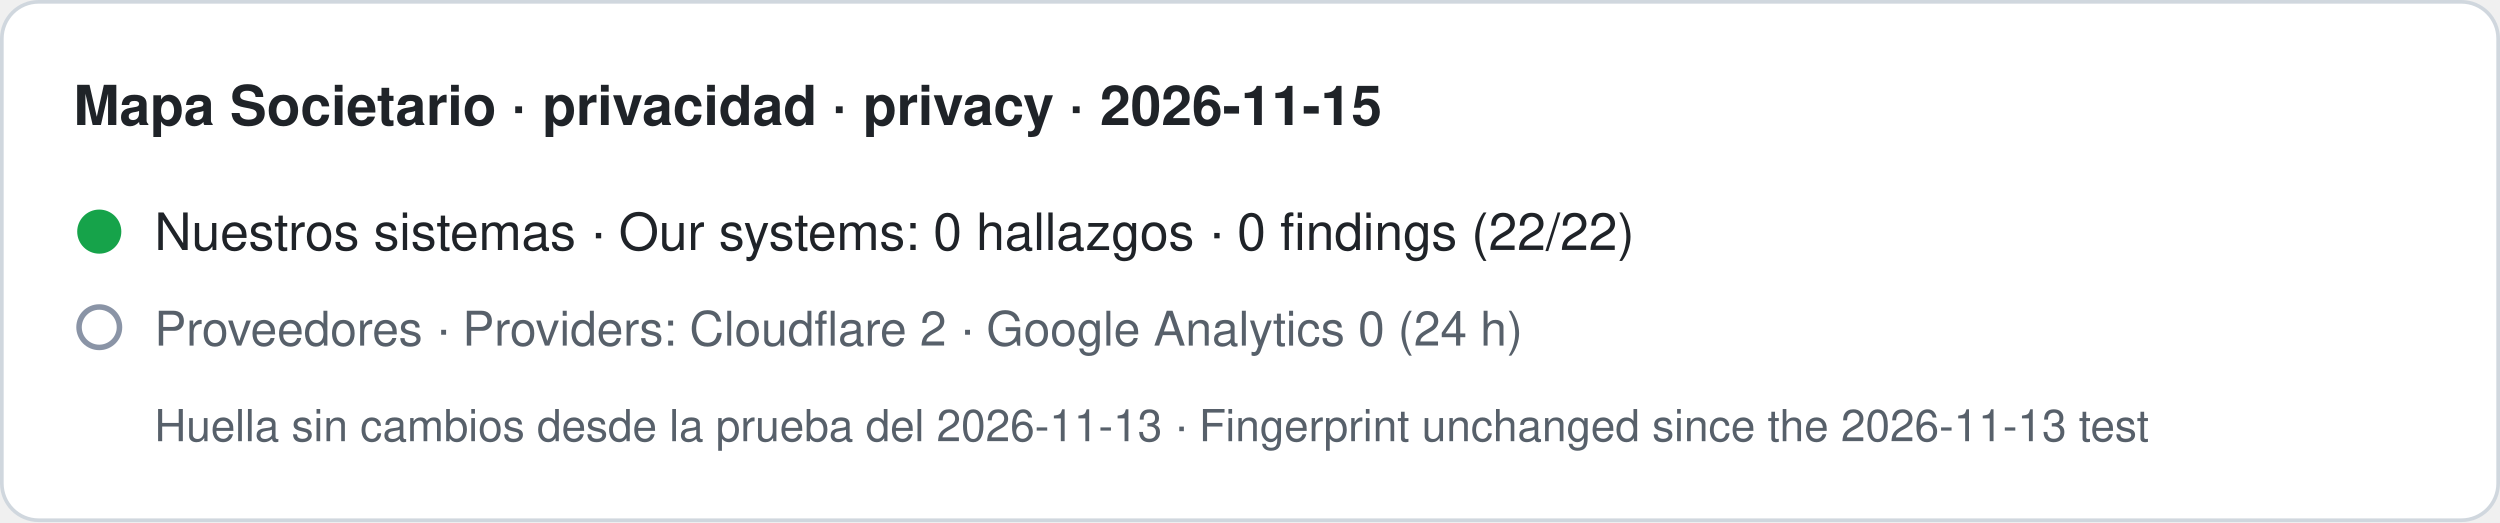
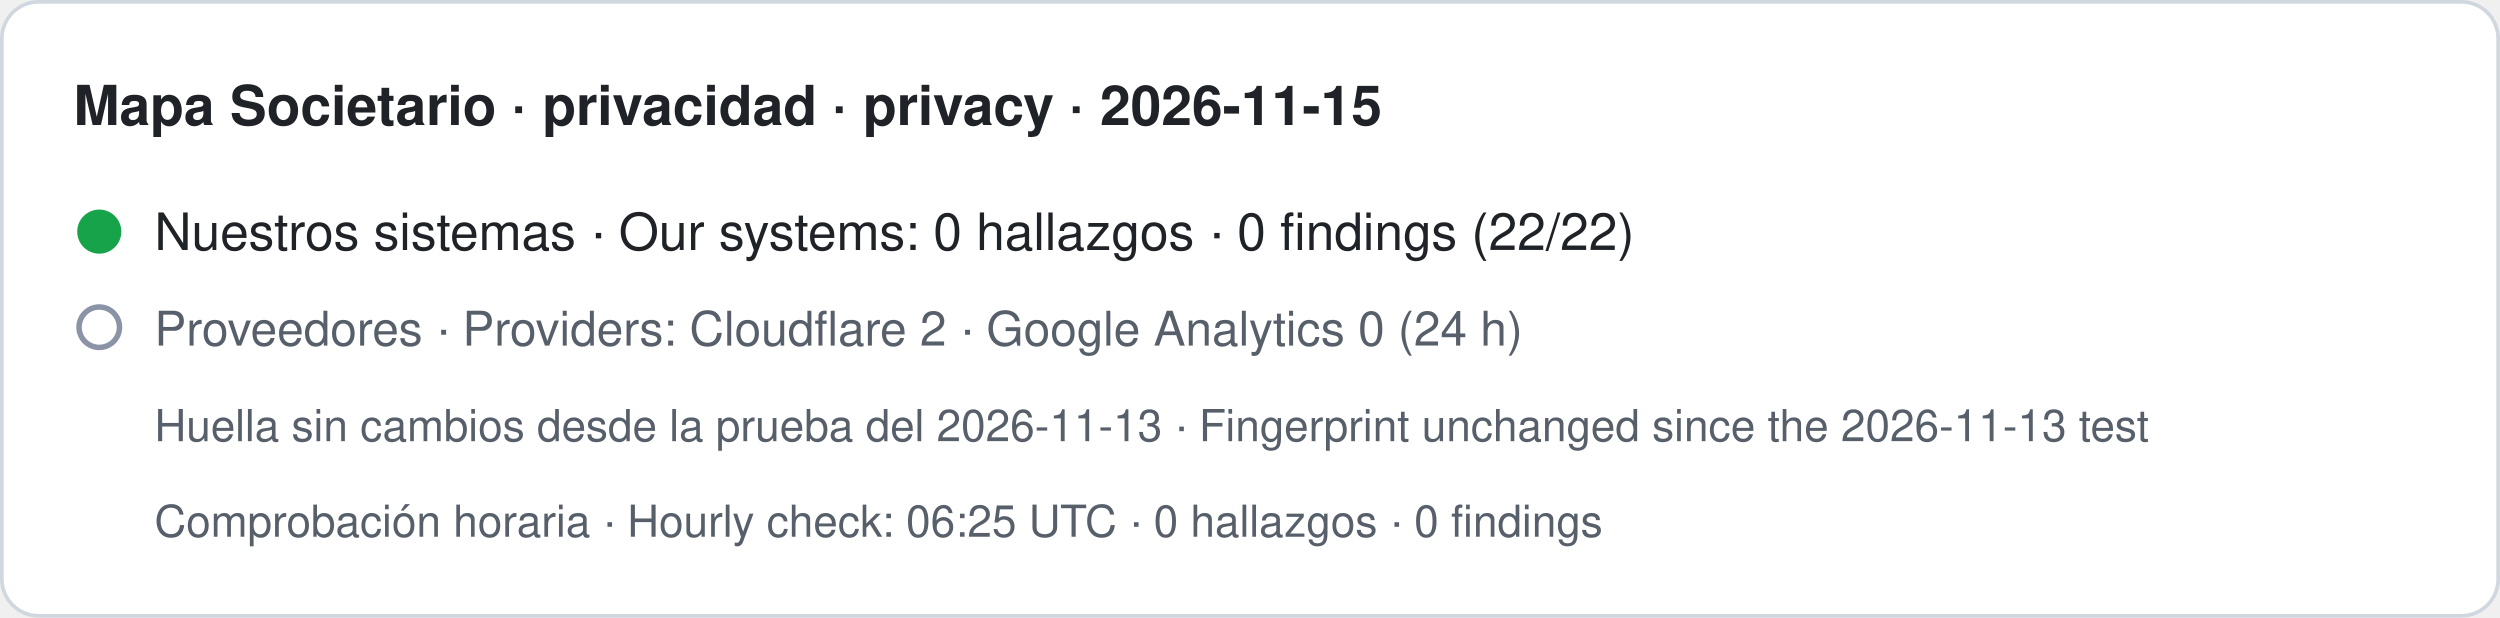
- <svg xmlns="http://www.w3.org/2000/svg" width="680" height="142" viewBox="0 0 680 142" role="img" aria-label="Mapa Societario · privacidad · privacy · 2026-11-15. Nuestros sistemas · Our systems: 0 hallazgos · 0 findings (22/22). Proveedores · Providers: Cloudflare 2 · Google Analytics 0 (24 h). Huella sin cambios desde la prueba del 2026-11-13 · Fingerprint unchanged since the 2026-11-13 test">
-   <rect x="0.5" y="0.5" width="679" height="141" rx="10" fill="#ffffff" stroke="#d0d7de" />
+ <svg xmlns="http://www.w3.org/2000/svg" width="680" height="168" viewBox="0 0 680 168" role="img" aria-label="Mapa Societario · privacidad · privacy · 2026-11-15. Nuestros sistemas · Our systems: 0 hallazgos · 0 findings (22/22). Proveedores · Providers: Cloudflare 2 · Google Analytics 0 (24 h). Huella sin cambios desde la prueba del 2026-11-13 · Fingerprint unchanged since the 2026-11-13 test. Comprobación horaria · Hourly check: 06:25 UTC · 0 hallazgos · 0 findings">
+   <rect x="0.5" y="0.5" width="679" height="167" rx="10" fill="#ffffff" stroke="#d0d7de" />
  <text x="20" y="34" font-family="-apple-system,BlinkMacSystemFont,Segoe UI,Helvetica,Arial,sans-serif" font-size="15" font-weight="600" fill="#1f2328">Mapa Societario · privacidad · privacy · 2026-11-15</text>
  <circle cx="27" cy="63" r="6" fill="#16a34a" />
  <text x="42" y="68" font-family="-apple-system,BlinkMacSystemFont,Segoe UI,Helvetica,Arial,sans-serif" font-size="14" fill="#1f2328">Nuestros sistemas · Our systems: 0 hallazgos · 0 findings (22/22)</text>
  <circle cx="27" cy="89" r="5.5" fill="none" stroke="#8a94a6" stroke-width="1.5" />
  <text x="42" y="94" font-family="-apple-system,BlinkMacSystemFont,Segoe UI,Helvetica,Arial,sans-serif" font-size="13" fill="#57606a">Proveedores · Providers: Cloudflare 2 · Google Analytics 0 (24 h)</text>
  <text x="42" y="120" font-family="-apple-system,BlinkMacSystemFont,Segoe UI,Helvetica,Arial,sans-serif" font-size="12" fill="#57606a">Huella sin cambios desde la prueba del 2026-11-13 · Fingerprint unchanged since the 2026-11-13 test</text>
+   <text x="42" y="146" font-family="-apple-system,BlinkMacSystemFont,Segoe UI,Helvetica,Arial,sans-serif" font-size="12" fill="#57606a">Comprobación horaria · Hourly check: 06:25 UTC · 0 hallazgos · 0 findings</text>
</svg>
